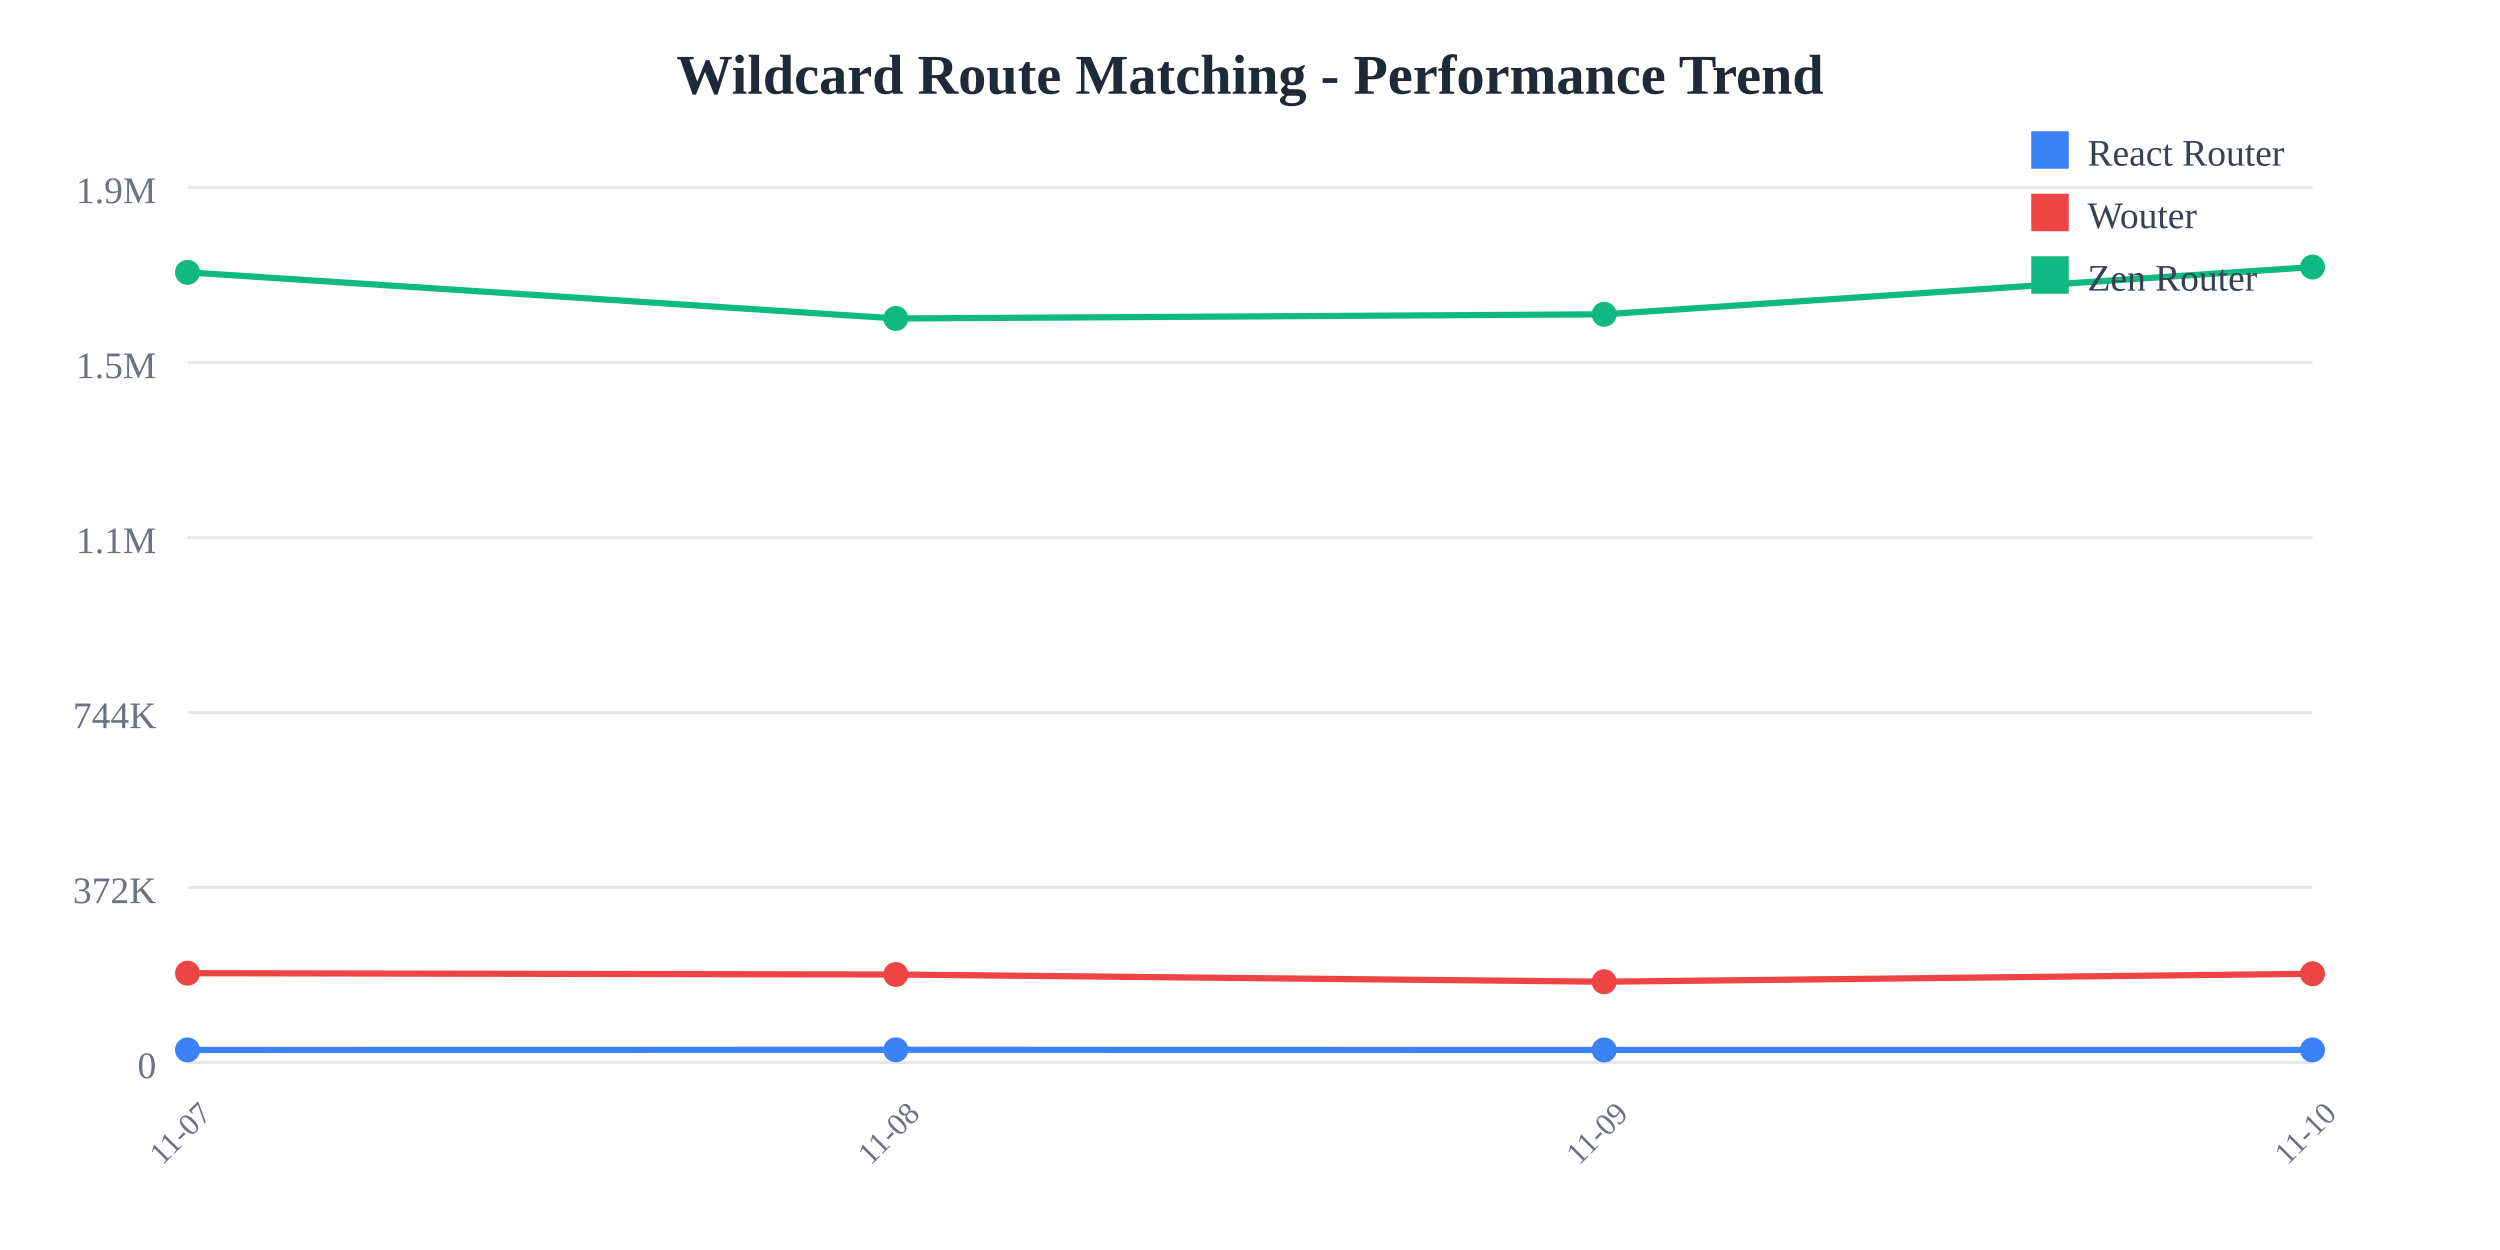
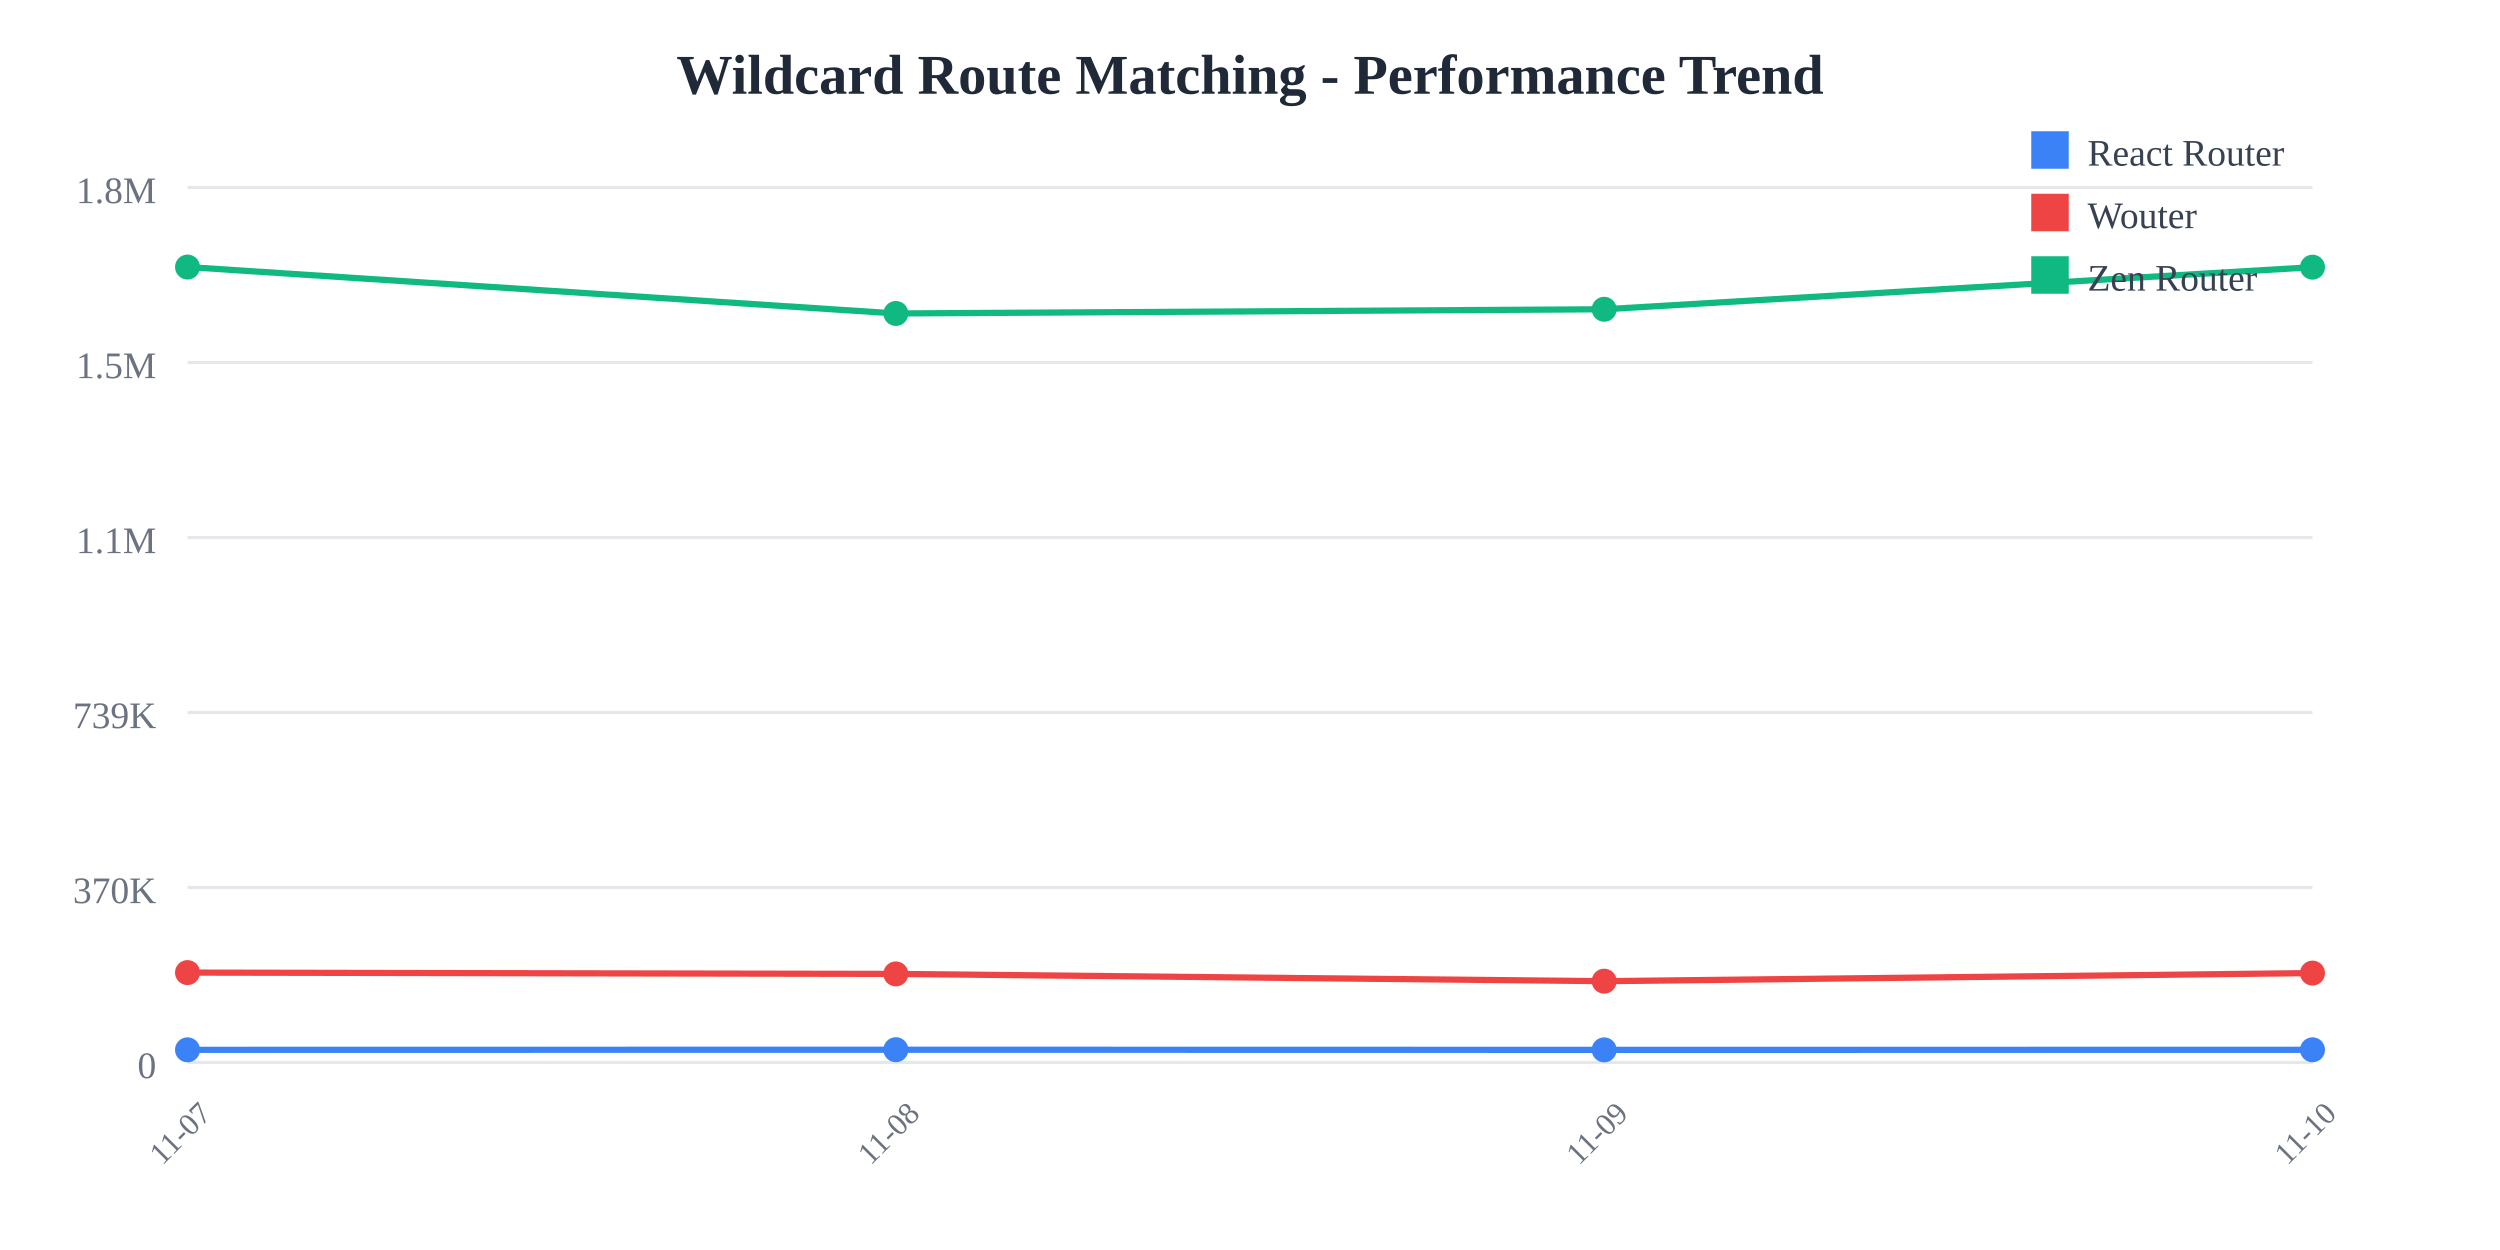
<svg xmlns="http://www.w3.org/2000/svg" width="800" height="400">
  <rect width="800" height="400" fill="white" />
  <text x="400" y="30" text-anchor="middle" font-size="18" font-weight="bold" fill="#1f2937">
    Wildcard Route Matching - Performance Trend
  </text>
  <line x1="60" y1="60" x2="740" y2="60" stroke="#e5e7eb" stroke-width="1" />
  <text x="50" y="65" text-anchor="end" font-size="12" fill="#6b7280">
-     1.9M
+     1.8M
  </text>
  <line x1="60" y1="116" x2="740" y2="116" stroke="#e5e7eb" stroke-width="1" />
  <text x="50" y="121" text-anchor="end" font-size="12" fill="#6b7280">
    1.5M
  </text>
  <line x1="60" y1="172" x2="740" y2="172" stroke="#e5e7eb" stroke-width="1" />
  <text x="50" y="177" text-anchor="end" font-size="12" fill="#6b7280">
    1.1M
  </text>
  <line x1="60" y1="228" x2="740" y2="228" stroke="#e5e7eb" stroke-width="1" />
  <text x="50" y="233" text-anchor="end" font-size="12" fill="#6b7280">
-     744K
+     739K
  </text>
  <line x1="60" y1="284" x2="740" y2="284" stroke="#e5e7eb" stroke-width="1" />
  <text x="50" y="289" text-anchor="end" font-size="12" fill="#6b7280">
-     372K
+     370K
  </text>
  <line x1="60" y1="340" x2="740" y2="340" stroke="#e5e7eb" stroke-width="1" />
  <text x="50" y="345" text-anchor="end" font-size="12" fill="#6b7280">
    0
  </text>
  <text x="60" y="365" text-anchor="middle" font-size="10" fill="#6b7280" transform="rotate(-45, 60, 365)">
    11-07
  </text>
  <text x="286.667" y="365" text-anchor="middle" font-size="10" fill="#6b7280" transform="rotate(-45, 286.6667, 365)">
    11-08
  </text>
  <text x="513.333" y="365" text-anchor="middle" font-size="10" fill="#6b7280" transform="rotate(-45, 513.3333, 365)">
    11-09
  </text>
  <text x="740" y="365" text-anchor="middle" font-size="10" fill="#6b7280" transform="rotate(-45, 740, 365)">
    11-10
  </text>
-   <polyline points="60,335.975 286.667,335.935 513.333,335.984 740,335.97" fill="none" stroke="#3b82f6" stroke-width="2" />
-   <circle cx="60" cy="335.975" r="4" fill="#3b82f6" />
-   <circle cx="286.667" cy="335.935" r="4" fill="#3b82f6" />
-   <circle cx="513.333" cy="335.984" r="4" fill="#3b82f6" />
-   <circle cx="740" cy="335.97" r="4" fill="#3b82f6" />
-   <polyline points="60,311.421 286.667,311.844 513.333,314.15 740,311.612" fill="none" stroke="#ef4444" stroke-width="2" />
-   <circle cx="60" cy="311.421" r="4" fill="#ef4444" />
-   <circle cx="286.667" cy="311.844" r="4" fill="#ef4444" />
-   <circle cx="513.333" cy="314.15" r="4" fill="#ef4444" />
-   <circle cx="740" cy="311.612" r="4" fill="#ef4444" />
-   <polyline points="60,87.157 286.667,101.912 513.333,100.58 740,85.455" fill="none" stroke="#10b981" stroke-width="2" />
-   <circle cx="60" cy="87.157" r="4" fill="#10b981" />
-   <circle cx="286.667" cy="101.912" r="4" fill="#10b981" />
-   <circle cx="513.333" cy="100.58" r="4" fill="#10b981" />
-   <circle cx="740" cy="85.455" r="4" fill="#10b981" />
+   <polyline points="60,335.948 286.667,335.908 513.333,335.957 740,335.935" fill="none" stroke="#3b82f6" stroke-width="2" />
+   <circle cx="60" cy="335.948" r="4" fill="#3b82f6" />
+   <circle cx="286.667" cy="335.908" r="4" fill="#3b82f6" />
+   <circle cx="513.333" cy="335.957" r="4" fill="#3b82f6" />
+   <circle cx="740" cy="335.935" r="4" fill="#3b82f6" />
+   <polyline points="60,311.228 286.667,311.654 513.333,313.976 740,311.385" fill="none" stroke="#ef4444" stroke-width="2" />
+   <circle cx="60" cy="311.228" r="4" fill="#ef4444" />
+   <circle cx="286.667" cy="311.654" r="4" fill="#ef4444" />
+   <circle cx="513.333" cy="313.976" r="4" fill="#ef4444" />
+   <circle cx="740" cy="311.385" r="4" fill="#ef4444" />
+   <polyline points="60,85.455 286.667,100.309 513.333,98.968 740,85.494" fill="none" stroke="#10b981" stroke-width="2" />
+   <circle cx="60" cy="85.455" r="4" fill="#10b981" />
+   <circle cx="286.667" cy="100.309" r="4" fill="#10b981" />
+   <circle cx="513.333" cy="98.968" r="4" fill="#10b981" />
+   <circle cx="740" cy="85.494" r="4" fill="#10b981" />
  <rect x="650" y="42" width="12" height="12" fill="#3b82f6" />
  <text x="668" y="53" font-size="12" fill="#374151">React Router</text>
  <rect x="650" y="62" width="12" height="12" fill="#ef4444" />
  <text x="668" y="73" font-size="12" fill="#374151">Wouter</text>
  <rect x="650" y="82" width="12" height="12" fill="#10b981" />
  <text x="668" y="93" font-size="12" fill="#374151">Zen Router</text>
</svg>
